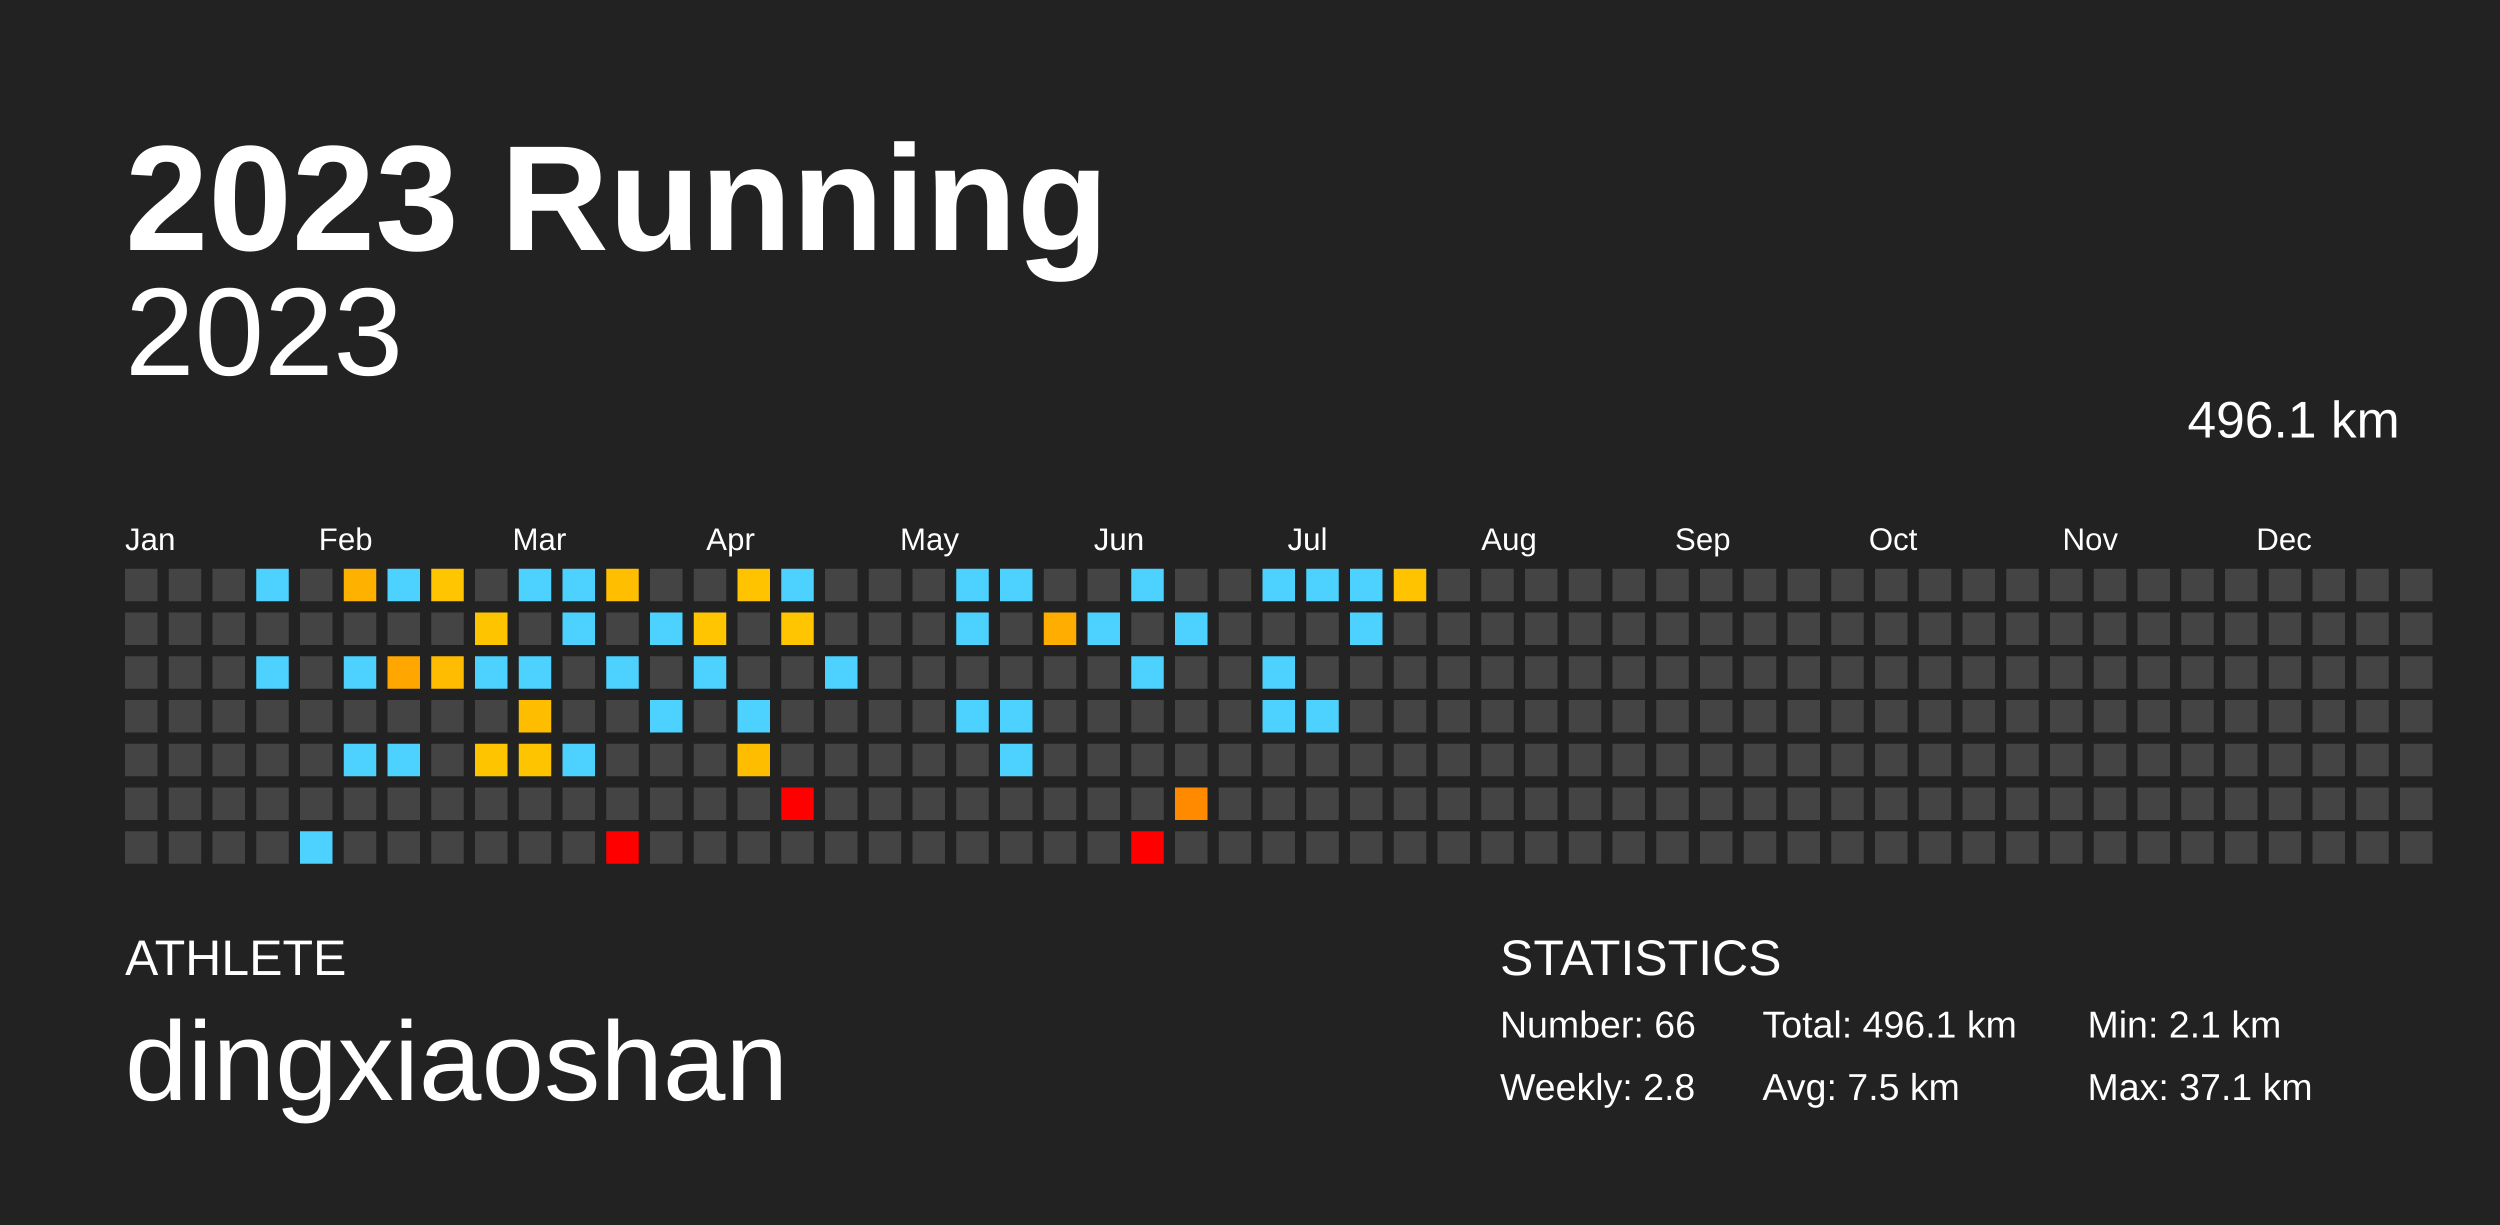
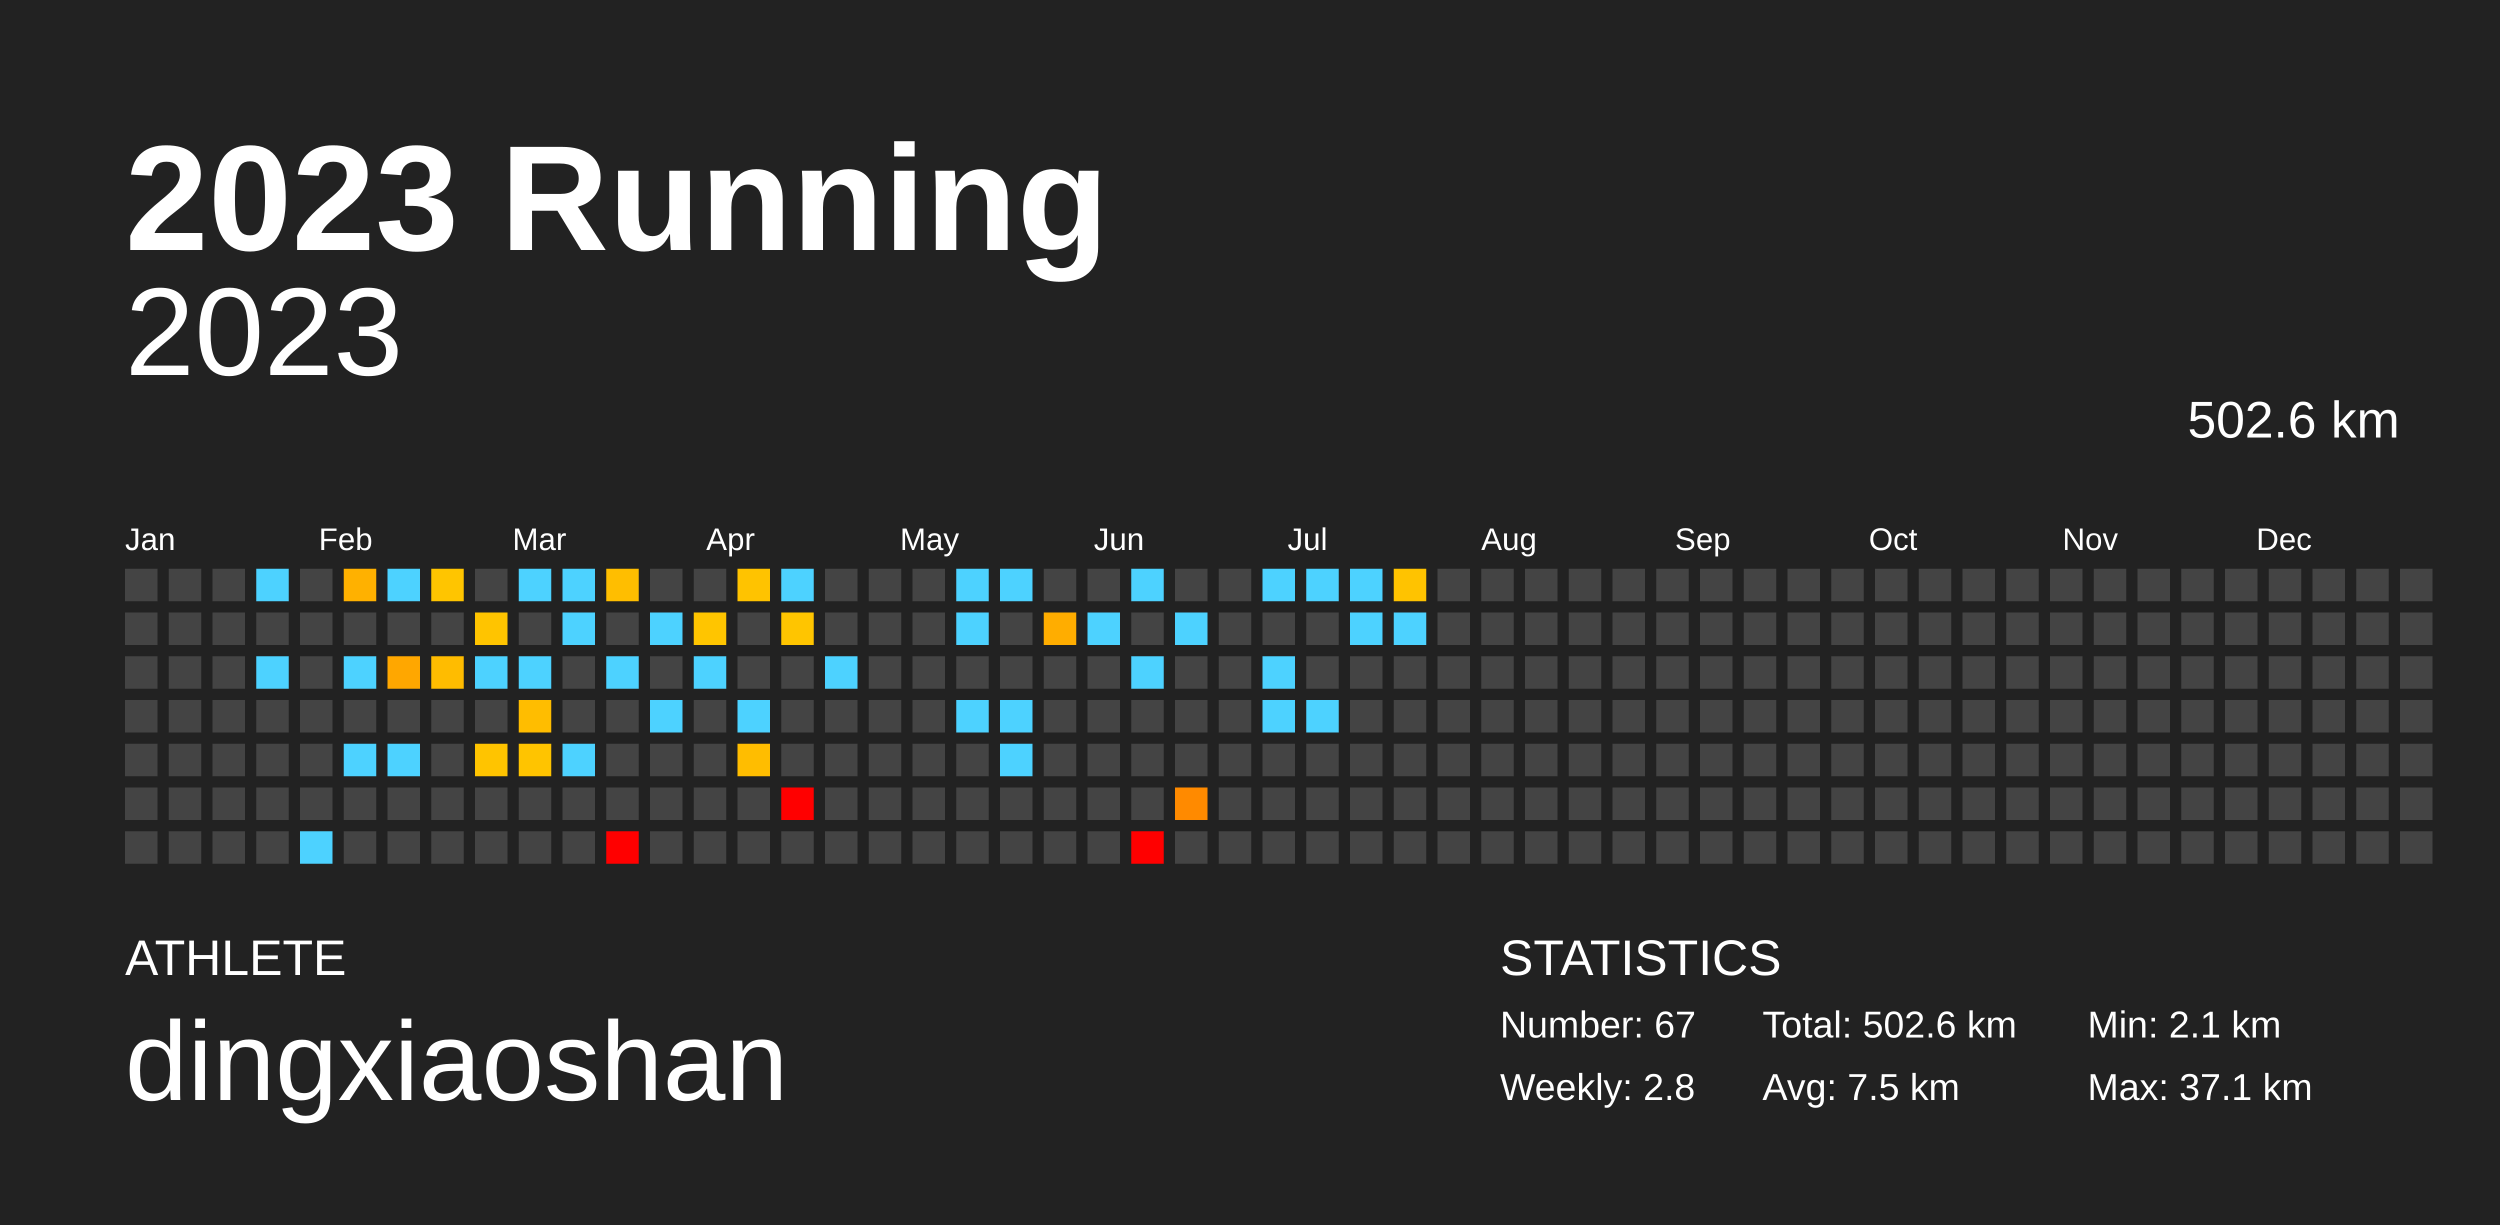
<svg xmlns="http://www.w3.org/2000/svg" baseProfile="full" height="98mm" version="1.1" viewBox="0,0,200,98" width="200mm">
  <defs />
  <rect fill="#222222" height="98" width="200" x="0" y="0" />
  <text fill="#FFFFFF" style="font-size:12px; font-family:Arial; font-weight:bold;" x="10" y="20">2023 Running</text>
  <text fill="#FFFFFF" style="font-size:4px; font-family:Arial" x="10" y="78">ATHLETE</text>
  <text fill="#FFFFFF" style="font-size:9px; font-family:Arial" x="10" y="88">dingxiaoshan</text>
  <text fill="#FFFFFF" style="font-size:4px; font-family:Arial" x="120" y="78">STATISTICS</text>
-   <text fill="#FFFFFF" style="font-size:3px; font-family:Arial" x="120" y="83">Number: 66</text>
+   <text fill="#FFFFFF" style="font-size:3px; font-family:Arial" x="120" y="83">Number: 67</text>
  <text fill="#FFFFFF" style="font-size:3px; font-family:Arial" x="120" y="88">Weekly: 2.8</text>
-   <text fill="#FFFFFF" style="font-size:3px; font-family:Arial" x="141" y="83">Total: 496.1 km</text>
+   <text fill="#FFFFFF" style="font-size:3px; font-family:Arial" x="141" y="83">Total: 502.6 km</text>
  <text fill="#FFFFFF" style="font-size:3px; font-family:Arial" x="141" y="88">Avg: 7.5 km</text>
  <text fill="#FFFFFF" style="font-size:3px; font-family:Arial" x="167" y="83">Min: 2.1 km</text>
  <text fill="#FFFFFF" style="font-size:3px; font-family:Arial" x="167" y="88">Max: 37.1 km</text>
  <text alignment-baseline="hanging" fill="#FFFFFF" style="font-size:10.0px; font-family:Arial;" x="10" y="30">2023</text>
-   <text alignment-baseline="hanging" fill="#FFFFFF" style="font-size:4.125px; font-family:Arial;" x="175" y="35">496.1 km</text>
+   <text alignment-baseline="hanging" fill="#FFFFFF" style="font-size:4.125px; font-family:Arial;" x="175" y="35">502.6 km</text>
  <text fill="#FFFFFF" style="font-size:2.5px; font-family:Arial" x="10.0" y="44">Jan</text>
  <text fill="#FFFFFF" style="font-size:2.5px; font-family:Arial" x="25.5" y="44">Feb</text>
  <text fill="#FFFFFF" style="font-size:2.5px; font-family:Arial" x="41.0" y="44">Mar</text>
  <text fill="#FFFFFF" style="font-size:2.5px; font-family:Arial" x="56.5" y="44">Apr</text>
  <text fill="#FFFFFF" style="font-size:2.5px; font-family:Arial" x="72.0" y="44">May</text>
  <text fill="#FFFFFF" style="font-size:2.5px; font-family:Arial" x="87.5" y="44">Jun</text>
  <text fill="#FFFFFF" style="font-size:2.5px; font-family:Arial" x="103.0" y="44">Jul</text>
  <text fill="#FFFFFF" style="font-size:2.5px; font-family:Arial" x="118.5" y="44">Aug</text>
  <text fill="#FFFFFF" style="font-size:2.5px; font-family:Arial" x="134.0" y="44">Sep</text>
  <text fill="#FFFFFF" style="font-size:2.5px; font-family:Arial" x="149.5" y="44">Oct</text>
  <text fill="#FFFFFF" style="font-size:2.5px; font-family:Arial" x="165.0" y="44">Nov</text>
  <text fill="#FFFFFF" style="font-size:2.5px; font-family:Arial" x="180.5" y="44">Dec</text>
  <rect fill="#444444" height="2.6" width="2.6" x="10.0" y="45.5" />
  <rect fill="#444444" height="2.6" width="2.6" x="10.0" y="49.0" />
  <rect fill="#444444" height="2.6" width="2.6" x="10.0" y="52.5" />
  <rect fill="#444444" height="2.6" width="2.6" x="10.0" y="56.0" />
  <rect fill="#444444" height="2.6" width="2.6" x="10.0" y="59.5" />
  <rect fill="#444444" height="2.6" width="2.6" x="10.0" y="63.0" />
  <rect fill="#444444" height="2.6" width="2.6" x="10.0" y="66.5" />
  <rect fill="#444444" height="2.6" width="2.6" x="13.5" y="45.5" />
  <rect fill="#444444" height="2.6" width="2.6" x="13.5" y="49.0" />
  <rect fill="#444444" height="2.6" width="2.6" x="13.5" y="52.5" />
  <rect fill="#444444" height="2.6" width="2.6" x="13.5" y="56.0" />
  <rect fill="#444444" height="2.6" width="2.6" x="13.5" y="59.5" />
  <rect fill="#444444" height="2.6" width="2.6" x="13.5" y="63.0" />
  <rect fill="#444444" height="2.6" width="2.6" x="13.5" y="66.5" />
  <rect fill="#444444" height="2.6" width="2.6" x="17.0" y="45.5" />
  <rect fill="#444444" height="2.6" width="2.6" x="17.0" y="49.0" />
  <rect fill="#444444" height="2.6" width="2.6" x="17.0" y="52.5" />
  <rect fill="#444444" height="2.6" width="2.6" x="17.0" y="56.0" />
  <rect fill="#444444" height="2.6" width="2.6" x="17.0" y="59.5" />
  <rect fill="#444444" height="2.6" width="2.6" x="17.0" y="63.0" />
  <rect fill="#444444" height="2.6" width="2.6" x="17.0" y="66.5" />
  <rect fill="#4dd2ff" height="2.6" width="2.6" x="20.5" y="45.5" />
  <rect fill="#444444" height="2.6" width="2.6" x="20.5" y="49.0" />
  <rect fill="#4dd2ff" height="2.6" width="2.6" x="20.5" y="52.5" />
  <rect fill="#444444" height="2.6" width="2.6" x="20.5" y="56.0" />
  <rect fill="#444444" height="2.6" width="2.6" x="20.5" y="59.5" />
  <rect fill="#444444" height="2.6" width="2.6" x="20.5" y="63.0" />
  <rect fill="#444444" height="2.6" width="2.6" x="20.5" y="66.5" />
  <rect fill="#444444" height="2.6" width="2.6" x="24.0" y="45.5" />
  <rect fill="#444444" height="2.6" width="2.6" x="24.0" y="49.0" />
  <rect fill="#444444" height="2.6" width="2.6" x="24.0" y="52.5" />
  <rect fill="#444444" height="2.6" width="2.6" x="24.0" y="56.0" />
  <rect fill="#444444" height="2.6" width="2.6" x="24.0" y="59.5" />
  <rect fill="#444444" height="2.6" width="2.6" x="24.0" y="63.0" />
  <rect fill="#4dd2ff" height="2.6" width="2.6" x="24.0" y="66.5" />
  <rect fill="#ffb100" height="2.6" width="2.6" x="27.5" y="45.5" />
  <rect fill="#444444" height="2.6" width="2.6" x="27.5" y="49.0" />
  <rect fill="#4dd2ff" height="2.6" width="2.6" x="27.5" y="52.5" />
  <rect fill="#444444" height="2.6" width="2.6" x="27.5" y="56.0" />
  <rect fill="#4dd2ff" height="2.6" width="2.6" x="27.5" y="59.5" />
  <rect fill="#444444" height="2.6" width="2.6" x="27.5" y="63.0" />
  <rect fill="#444444" height="2.6" width="2.6" x="27.5" y="66.5" />
  <rect fill="#4dd2ff" height="2.6" width="2.6" x="31.0" y="45.5" />
  <rect fill="#444444" height="2.6" width="2.6" x="31.0" y="49.0" />
  <rect fill="#ffa700" height="2.6" width="2.6" x="31.0" y="52.5" />
  <rect fill="#444444" height="2.6" width="2.6" x="31.0" y="56.0" />
  <rect fill="#4dd2ff" height="2.6" width="2.6" x="31.0" y="59.5" />
  <rect fill="#444444" height="2.6" width="2.6" x="31.0" y="63.0" />
  <rect fill="#444444" height="2.6" width="2.6" x="31.0" y="66.5" />
  <rect fill="#ffc500" height="2.6" width="2.6" x="34.5" y="45.5" />
  <rect fill="#444444" height="2.6" width="2.6" x="34.5" y="49.0" />
  <rect fill="#ffbc00" height="2.6" width="2.6" x="34.5" y="52.5" />
  <rect fill="#444444" height="2.6" width="2.6" x="34.5" y="56.0" />
  <rect fill="#444444" height="2.6" width="2.6" x="34.5" y="59.5" />
  <rect fill="#444444" height="2.6" width="2.6" x="34.5" y="63.0" />
  <rect fill="#444444" height="2.6" width="2.6" x="34.5" y="66.5" />
  <rect fill="#444444" height="2.6" width="2.6" x="38.0" y="45.5" />
  <rect fill="#ffc400" height="2.6" width="2.6" x="38.0" y="49.0" />
  <rect fill="#4dd2ff" height="2.6" width="2.6" x="38.0" y="52.5" />
  <rect fill="#444444" height="2.6" width="2.6" x="38.0" y="56.0" />
  <rect fill="#ffc400" height="2.6" width="2.6" x="38.0" y="59.5" />
  <rect fill="#444444" height="2.6" width="2.6" x="38.0" y="63.0" />
  <rect fill="#444444" height="2.6" width="2.6" x="38.0" y="66.5" />
  <rect fill="#4dd2ff" height="2.6" width="2.6" x="41.5" y="45.5" />
  <rect fill="#444444" height="2.6" width="2.6" x="41.5" y="49.0" />
  <rect fill="#4dd2ff" height="2.6" width="2.6" x="41.5" y="52.5" />
  <rect fill="#ffbd00" height="2.6" width="2.6" x="41.5" y="56.0" />
  <rect fill="#ffc400" height="2.6" width="2.6" x="41.5" y="59.5" />
  <rect fill="#444444" height="2.6" width="2.6" x="41.5" y="63.0" />
  <rect fill="#444444" height="2.6" width="2.6" x="41.5" y="66.5" />
  <rect fill="#4dd2ff" height="2.6" width="2.6" x="45.0" y="45.5" />
  <rect fill="#4dd2ff" height="2.6" width="2.6" x="45.0" y="49.0" />
  <rect fill="#444444" height="2.6" width="2.6" x="45.0" y="52.5" />
  <rect fill="#444444" height="2.6" width="2.6" x="45.0" y="56.0" />
  <rect fill="#4dd2ff" height="2.6" width="2.6" x="45.0" y="59.5" />
  <rect fill="#444444" height="2.6" width="2.6" x="45.0" y="63.0" />
  <rect fill="#444444" height="2.6" width="2.6" x="45.0" y="66.5" />
  <rect fill="#ffbe00" height="2.6" width="2.6" x="48.5" y="45.5" />
  <rect fill="#444444" height="2.6" width="2.6" x="48.5" y="49.0" />
  <rect fill="#4dd2ff" height="2.6" width="2.6" x="48.5" y="52.5" />
  <rect fill="#444444" height="2.6" width="2.6" x="48.5" y="56.0" />
  <rect fill="#444444" height="2.6" width="2.6" x="48.5" y="59.5" />
  <rect fill="#444444" height="2.6" width="2.6" x="48.5" y="63.0" />
  <rect fill="red" height="2.6" width="2.6" x="48.5" y="66.5" />
  <rect fill="#444444" height="2.6" width="2.6" x="52.0" y="45.5" />
  <rect fill="#4dd2ff" height="2.6" width="2.6" x="52.0" y="49.0" />
  <rect fill="#444444" height="2.6" width="2.6" x="52.0" y="52.5" />
  <rect fill="#4dd2ff" height="2.6" width="2.6" x="52.0" y="56.0" />
  <rect fill="#444444" height="2.6" width="2.6" x="52.0" y="59.5" />
  <rect fill="#444444" height="2.6" width="2.6" x="52.0" y="63.0" />
  <rect fill="#444444" height="2.6" width="2.6" x="52.0" y="66.5" />
  <rect fill="#444444" height="2.6" width="2.6" x="55.5" y="45.5" />
  <rect fill="#ffc500" height="2.6" width="2.6" x="55.5" y="49.0" />
  <rect fill="#4dd2ff" height="2.6" width="2.6" x="55.5" y="52.5" />
  <rect fill="#444444" height="2.6" width="2.6" x="55.5" y="56.0" />
  <rect fill="#444444" height="2.6" width="2.6" x="55.5" y="59.5" />
  <rect fill="#444444" height="2.6" width="2.6" x="55.5" y="63.0" />
  <rect fill="#444444" height="2.6" width="2.6" x="55.5" y="66.5" />
  <rect fill="#ffc300" height="2.6" width="2.6" x="59.0" y="45.5" />
  <rect fill="#444444" height="2.6" width="2.6" x="59.0" y="49.0" />
  <rect fill="#444444" height="2.6" width="2.6" x="59.0" y="52.5" />
  <rect fill="#4dd2ff" height="2.6" width="2.6" x="59.0" y="56.0" />
  <rect fill="#ffbd00" height="2.6" width="2.6" x="59.0" y="59.5" />
  <rect fill="#444444" height="2.6" width="2.6" x="59.0" y="63.0" />
  <rect fill="#444444" height="2.6" width="2.6" x="59.0" y="66.5" />
  <rect fill="#4dd2ff" height="2.6" width="2.6" x="62.5" y="45.5" />
  <rect fill="#ffc500" height="2.6" width="2.6" x="62.5" y="49.0" />
  <rect fill="#444444" height="2.6" width="2.6" x="62.5" y="52.5" />
  <rect fill="#444444" height="2.6" width="2.6" x="62.5" y="56.0" />
  <rect fill="#444444" height="2.6" width="2.6" x="62.5" y="59.5" />
  <rect fill="red" height="2.6" width="2.6" x="62.5" y="63.0" />
  <rect fill="#444444" height="2.6" width="2.6" x="62.5" y="66.5" />
  <rect fill="#444444" height="2.6" width="2.6" x="66.0" y="45.5" />
  <rect fill="#444444" height="2.6" width="2.6" x="66.0" y="49.0" />
  <rect fill="#4dd2ff" height="2.6" width="2.6" x="66.0" y="52.5" />
  <rect fill="#444444" height="2.6" width="2.6" x="66.0" y="56.0" />
  <rect fill="#444444" height="2.6" width="2.6" x="66.0" y="59.5" />
  <rect fill="#444444" height="2.6" width="2.6" x="66.0" y="63.0" />
  <rect fill="#444444" height="2.6" width="2.6" x="66.0" y="66.5" />
  <rect fill="#444444" height="2.6" width="2.6" x="69.5" y="45.5" />
  <rect fill="#444444" height="2.6" width="2.6" x="69.5" y="49.0" />
  <rect fill="#444444" height="2.6" width="2.6" x="69.5" y="52.5" />
  <rect fill="#444444" height="2.6" width="2.6" x="69.5" y="56.0" />
  <rect fill="#444444" height="2.6" width="2.6" x="69.5" y="59.5" />
  <rect fill="#444444" height="2.6" width="2.6" x="69.5" y="63.0" />
  <rect fill="#444444" height="2.6" width="2.6" x="69.5" y="66.5" />
  <rect fill="#444444" height="2.6" width="2.6" x="73.0" y="45.5" />
  <rect fill="#444444" height="2.6" width="2.6" x="73.0" y="49.0" />
  <rect fill="#444444" height="2.6" width="2.6" x="73.0" y="52.5" />
  <rect fill="#444444" height="2.6" width="2.6" x="73.0" y="56.0" />
  <rect fill="#444444" height="2.6" width="2.6" x="73.0" y="59.5" />
  <rect fill="#444444" height="2.6" width="2.6" x="73.0" y="63.0" />
  <rect fill="#444444" height="2.6" width="2.6" x="73.0" y="66.5" />
  <rect fill="#4dd2ff" height="2.6" width="2.6" x="76.5" y="45.5" />
  <rect fill="#4dd2ff" height="2.6" width="2.6" x="76.5" y="49.0" />
  <rect fill="#444444" height="2.6" width="2.6" x="76.5" y="52.5" />
  <rect fill="#4dd2ff" height="2.6" width="2.6" x="76.5" y="56.0" />
  <rect fill="#444444" height="2.6" width="2.6" x="76.5" y="59.5" />
  <rect fill="#444444" height="2.6" width="2.6" x="76.5" y="63.0" />
  <rect fill="#444444" height="2.6" width="2.6" x="76.5" y="66.5" />
  <rect fill="#4dd2ff" height="2.6" width="2.6" x="80.0" y="45.5" />
  <rect fill="#444444" height="2.6" width="2.6" x="80.0" y="49.0" />
  <rect fill="#444444" height="2.6" width="2.6" x="80.0" y="52.5" />
  <rect fill="#4dd2ff" height="2.6" width="2.6" x="80.0" y="56.0" />
  <rect fill="#4dd2ff" height="2.6" width="2.6" x="80.0" y="59.5" />
  <rect fill="#444444" height="2.6" width="2.6" x="80.0" y="63.0" />
  <rect fill="#444444" height="2.6" width="2.6" x="80.0" y="66.5" />
  <rect fill="#444444" height="2.6" width="2.6" x="83.5" y="45.5" />
  <rect fill="#ffad00" height="2.6" width="2.6" x="83.5" y="49.0" />
  <rect fill="#444444" height="2.6" width="2.6" x="83.5" y="52.5" />
  <rect fill="#444444" height="2.6" width="2.6" x="83.5" y="56.0" />
  <rect fill="#444444" height="2.6" width="2.6" x="83.5" y="59.5" />
  <rect fill="#444444" height="2.6" width="2.6" x="83.5" y="63.0" />
  <rect fill="#444444" height="2.6" width="2.6" x="83.5" y="66.5" />
  <rect fill="#444444" height="2.6" width="2.6" x="87.0" y="45.5" />
  <rect fill="#4dd2ff" height="2.6" width="2.6" x="87.0" y="49.0" />
  <rect fill="#444444" height="2.6" width="2.6" x="87.0" y="52.5" />
  <rect fill="#444444" height="2.6" width="2.6" x="87.0" y="56.0" />
  <rect fill="#444444" height="2.6" width="2.6" x="87.0" y="59.5" />
  <rect fill="#444444" height="2.6" width="2.6" x="87.0" y="63.0" />
  <rect fill="#444444" height="2.6" width="2.6" x="87.0" y="66.5" />
  <rect fill="#4dd2ff" height="2.6" width="2.6" x="90.5" y="45.5" />
  <rect fill="#444444" height="2.6" width="2.6" x="90.5" y="49.0" />
  <rect fill="#4dd2ff" height="2.6" width="2.6" x="90.5" y="52.5" />
  <rect fill="#444444" height="2.6" width="2.6" x="90.5" y="56.0" />
  <rect fill="#444444" height="2.6" width="2.6" x="90.5" y="59.5" />
  <rect fill="#444444" height="2.6" width="2.6" x="90.5" y="63.0" />
  <rect fill="red" height="2.6" width="2.6" x="90.5" y="66.5" />
  <rect fill="#444444" height="2.6" width="2.6" x="94.0" y="45.5" />
  <rect fill="#4dd2ff" height="2.6" width="2.6" x="94.0" y="49.0" />
  <rect fill="#444444" height="2.6" width="2.6" x="94.0" y="52.5" />
  <rect fill="#444444" height="2.6" width="2.6" x="94.0" y="56.0" />
  <rect fill="#444444" height="2.6" width="2.6" x="94.0" y="59.5" />
  <rect fill="#ff8a00" height="2.6" width="2.6" x="94.0" y="63.0" />
  <rect fill="#444444" height="2.6" width="2.6" x="94.0" y="66.5" />
  <rect fill="#444444" height="2.6" width="2.6" x="97.5" y="45.5" />
  <rect fill="#444444" height="2.6" width="2.6" x="97.5" y="49.0" />
  <rect fill="#444444" height="2.6" width="2.6" x="97.5" y="52.5" />
  <rect fill="#444444" height="2.6" width="2.6" x="97.5" y="56.0" />
  <rect fill="#444444" height="2.6" width="2.6" x="97.5" y="59.5" />
  <rect fill="#444444" height="2.6" width="2.6" x="97.5" y="63.0" />
  <rect fill="#444444" height="2.6" width="2.6" x="97.5" y="66.5" />
  <rect fill="#4dd2ff" height="2.6" width="2.6" x="101.0" y="45.5" />
  <rect fill="#444444" height="2.6" width="2.6" x="101.0" y="49.0" />
  <rect fill="#4dd2ff" height="2.6" width="2.6" x="101.0" y="52.5" />
  <rect fill="#4dd2ff" height="2.6" width="2.6" x="101.0" y="56.0" />
  <rect fill="#444444" height="2.6" width="2.6" x="101.0" y="59.5" />
  <rect fill="#444444" height="2.6" width="2.6" x="101.0" y="63.0" />
  <rect fill="#444444" height="2.6" width="2.6" x="101.0" y="66.5" />
  <rect fill="#4dd2ff" height="2.6" width="2.6" x="104.5" y="45.5" />
  <rect fill="#444444" height="2.6" width="2.6" x="104.5" y="49.0" />
  <rect fill="#444444" height="2.6" width="2.6" x="104.5" y="52.5" />
  <rect fill="#4dd2ff" height="2.6" width="2.6" x="104.5" y="56.0" />
  <rect fill="#444444" height="2.6" width="2.6" x="104.5" y="59.5" />
  <rect fill="#444444" height="2.6" width="2.6" x="104.5" y="63.0" />
  <rect fill="#444444" height="2.6" width="2.6" x="104.5" y="66.5" />
  <rect fill="#4dd2ff" height="2.6" width="2.6" x="108.0" y="45.5" />
  <rect fill="#4dd2ff" height="2.6" width="2.6" x="108.0" y="49.0" />
  <rect fill="#444444" height="2.6" width="2.6" x="108.0" y="52.5" />
  <rect fill="#444444" height="2.6" width="2.6" x="108.0" y="56.0" />
  <rect fill="#444444" height="2.6" width="2.6" x="108.0" y="59.5" />
  <rect fill="#444444" height="2.6" width="2.6" x="108.0" y="63.0" />
  <rect fill="#444444" height="2.6" width="2.6" x="108.0" y="66.5" />
  <rect fill="#ffc300" height="2.6" width="2.6" x="111.5" y="45.5" />
-   <rect fill="#444444" height="2.6" width="2.6" x="111.5" y="49.0" />
+   <rect fill="#4dd2ff" height="2.6" width="2.6" x="111.5" y="49.0" />
  <rect fill="#444444" height="2.6" width="2.6" x="111.5" y="52.5" />
  <rect fill="#444444" height="2.6" width="2.6" x="111.5" y="56.0" />
  <rect fill="#444444" height="2.6" width="2.6" x="111.5" y="59.5" />
  <rect fill="#444444" height="2.6" width="2.6" x="111.5" y="63.0" />
  <rect fill="#444444" height="2.6" width="2.6" x="111.5" y="66.5" />
  <rect fill="#444444" height="2.6" width="2.6" x="115.0" y="45.5" />
  <rect fill="#444444" height="2.6" width="2.6" x="115.0" y="49.0" />
  <rect fill="#444444" height="2.6" width="2.6" x="115.0" y="52.5" />
  <rect fill="#444444" height="2.6" width="2.6" x="115.0" y="56.0" />
  <rect fill="#444444" height="2.6" width="2.6" x="115.0" y="59.5" />
  <rect fill="#444444" height="2.6" width="2.6" x="115.0" y="63.0" />
  <rect fill="#444444" height="2.6" width="2.6" x="115.0" y="66.5" />
  <rect fill="#444444" height="2.6" width="2.6" x="118.5" y="45.5" />
  <rect fill="#444444" height="2.6" width="2.6" x="118.5" y="49.0" />
  <rect fill="#444444" height="2.6" width="2.6" x="118.5" y="52.5" />
  <rect fill="#444444" height="2.6" width="2.6" x="118.5" y="56.0" />
  <rect fill="#444444" height="2.6" width="2.6" x="118.5" y="59.5" />
  <rect fill="#444444" height="2.6" width="2.6" x="118.5" y="63.0" />
  <rect fill="#444444" height="2.6" width="2.6" x="118.5" y="66.5" />
  <rect fill="#444444" height="2.6" width="2.6" x="122.0" y="45.5" />
  <rect fill="#444444" height="2.6" width="2.6" x="122.0" y="49.0" />
  <rect fill="#444444" height="2.6" width="2.6" x="122.0" y="52.5" />
  <rect fill="#444444" height="2.6" width="2.6" x="122.0" y="56.0" />
  <rect fill="#444444" height="2.6" width="2.6" x="122.0" y="59.5" />
  <rect fill="#444444" height="2.6" width="2.6" x="122.0" y="63.0" />
  <rect fill="#444444" height="2.6" width="2.6" x="122.0" y="66.5" />
  <rect fill="#444444" height="2.6" width="2.6" x="125.5" y="45.5" />
  <rect fill="#444444" height="2.6" width="2.6" x="125.5" y="49.0" />
  <rect fill="#444444" height="2.6" width="2.6" x="125.5" y="52.5" />
  <rect fill="#444444" height="2.6" width="2.6" x="125.5" y="56.0" />
  <rect fill="#444444" height="2.6" width="2.6" x="125.5" y="59.5" />
  <rect fill="#444444" height="2.6" width="2.6" x="125.5" y="63.0" />
  <rect fill="#444444" height="2.6" width="2.6" x="125.5" y="66.5" />
  <rect fill="#444444" height="2.6" width="2.6" x="129.0" y="45.5" />
  <rect fill="#444444" height="2.6" width="2.6" x="129.0" y="49.0" />
  <rect fill="#444444" height="2.6" width="2.6" x="129.0" y="52.5" />
  <rect fill="#444444" height="2.6" width="2.6" x="129.0" y="56.0" />
  <rect fill="#444444" height="2.6" width="2.6" x="129.0" y="59.5" />
  <rect fill="#444444" height="2.6" width="2.6" x="129.0" y="63.0" />
  <rect fill="#444444" height="2.6" width="2.6" x="129.0" y="66.5" />
  <rect fill="#444444" height="2.6" width="2.6" x="132.5" y="45.5" />
  <rect fill="#444444" height="2.6" width="2.6" x="132.5" y="49.0" />
  <rect fill="#444444" height="2.6" width="2.6" x="132.5" y="52.5" />
  <rect fill="#444444" height="2.6" width="2.6" x="132.5" y="56.0" />
  <rect fill="#444444" height="2.6" width="2.6" x="132.5" y="59.5" />
  <rect fill="#444444" height="2.6" width="2.6" x="132.5" y="63.0" />
  <rect fill="#444444" height="2.6" width="2.6" x="132.5" y="66.5" />
  <rect fill="#444444" height="2.6" width="2.6" x="136.0" y="45.5" />
  <rect fill="#444444" height="2.6" width="2.6" x="136.0" y="49.0" />
  <rect fill="#444444" height="2.6" width="2.6" x="136.0" y="52.5" />
  <rect fill="#444444" height="2.6" width="2.6" x="136.0" y="56.0" />
  <rect fill="#444444" height="2.6" width="2.6" x="136.0" y="59.5" />
  <rect fill="#444444" height="2.6" width="2.6" x="136.0" y="63.0" />
  <rect fill="#444444" height="2.6" width="2.6" x="136.0" y="66.5" />
  <rect fill="#444444" height="2.6" width="2.6" x="139.5" y="45.5" />
  <rect fill="#444444" height="2.6" width="2.6" x="139.5" y="49.0" />
  <rect fill="#444444" height="2.6" width="2.6" x="139.5" y="52.5" />
  <rect fill="#444444" height="2.6" width="2.6" x="139.5" y="56.0" />
  <rect fill="#444444" height="2.6" width="2.6" x="139.5" y="59.5" />
  <rect fill="#444444" height="2.6" width="2.6" x="139.5" y="63.0" />
  <rect fill="#444444" height="2.6" width="2.6" x="139.5" y="66.5" />
  <rect fill="#444444" height="2.6" width="2.6" x="143.0" y="45.5" />
  <rect fill="#444444" height="2.6" width="2.6" x="143.0" y="49.0" />
  <rect fill="#444444" height="2.6" width="2.6" x="143.0" y="52.5" />
  <rect fill="#444444" height="2.6" width="2.6" x="143.0" y="56.0" />
  <rect fill="#444444" height="2.6" width="2.6" x="143.0" y="59.5" />
  <rect fill="#444444" height="2.6" width="2.6" x="143.0" y="63.0" />
  <rect fill="#444444" height="2.6" width="2.6" x="143.0" y="66.5" />
  <rect fill="#444444" height="2.6" width="2.6" x="146.5" y="45.5" />
  <rect fill="#444444" height="2.6" width="2.6" x="146.5" y="49.0" />
  <rect fill="#444444" height="2.6" width="2.6" x="146.5" y="52.5" />
  <rect fill="#444444" height="2.6" width="2.6" x="146.5" y="56.0" />
  <rect fill="#444444" height="2.6" width="2.6" x="146.5" y="59.5" />
  <rect fill="#444444" height="2.6" width="2.6" x="146.5" y="63.0" />
  <rect fill="#444444" height="2.6" width="2.6" x="146.5" y="66.5" />
  <rect fill="#444444" height="2.6" width="2.6" x="150.0" y="45.5" />
  <rect fill="#444444" height="2.6" width="2.6" x="150.0" y="49.0" />
  <rect fill="#444444" height="2.6" width="2.6" x="150.0" y="52.5" />
  <rect fill="#444444" height="2.6" width="2.6" x="150.0" y="56.0" />
  <rect fill="#444444" height="2.6" width="2.6" x="150.0" y="59.5" />
  <rect fill="#444444" height="2.6" width="2.6" x="150.0" y="63.0" />
  <rect fill="#444444" height="2.6" width="2.6" x="150.0" y="66.5" />
  <rect fill="#444444" height="2.6" width="2.6" x="153.5" y="45.5" />
  <rect fill="#444444" height="2.6" width="2.6" x="153.5" y="49.0" />
  <rect fill="#444444" height="2.6" width="2.6" x="153.5" y="52.5" />
  <rect fill="#444444" height="2.6" width="2.6" x="153.5" y="56.0" />
  <rect fill="#444444" height="2.6" width="2.6" x="153.5" y="59.5" />
  <rect fill="#444444" height="2.6" width="2.6" x="153.5" y="63.0" />
  <rect fill="#444444" height="2.6" width="2.6" x="153.5" y="66.5" />
  <rect fill="#444444" height="2.6" width="2.6" x="157.0" y="45.5" />
  <rect fill="#444444" height="2.6" width="2.6" x="157.0" y="49.0" />
  <rect fill="#444444" height="2.6" width="2.6" x="157.0" y="52.5" />
  <rect fill="#444444" height="2.6" width="2.6" x="157.0" y="56.0" />
  <rect fill="#444444" height="2.6" width="2.6" x="157.0" y="59.5" />
  <rect fill="#444444" height="2.6" width="2.6" x="157.0" y="63.0" />
  <rect fill="#444444" height="2.6" width="2.6" x="157.0" y="66.5" />
  <rect fill="#444444" height="2.6" width="2.6" x="160.5" y="45.5" />
  <rect fill="#444444" height="2.6" width="2.6" x="160.5" y="49.0" />
  <rect fill="#444444" height="2.6" width="2.6" x="160.5" y="52.5" />
  <rect fill="#444444" height="2.6" width="2.6" x="160.5" y="56.0" />
  <rect fill="#444444" height="2.6" width="2.6" x="160.5" y="59.5" />
  <rect fill="#444444" height="2.6" width="2.6" x="160.5" y="63.0" />
  <rect fill="#444444" height="2.6" width="2.6" x="160.5" y="66.5" />
  <rect fill="#444444" height="2.6" width="2.6" x="164.0" y="45.5" />
  <rect fill="#444444" height="2.6" width="2.6" x="164.0" y="49.0" />
  <rect fill="#444444" height="2.6" width="2.6" x="164.0" y="52.5" />
  <rect fill="#444444" height="2.6" width="2.6" x="164.0" y="56.0" />
  <rect fill="#444444" height="2.6" width="2.6" x="164.0" y="59.5" />
  <rect fill="#444444" height="2.6" width="2.6" x="164.0" y="63.0" />
  <rect fill="#444444" height="2.6" width="2.6" x="164.0" y="66.5" />
  <rect fill="#444444" height="2.6" width="2.6" x="167.5" y="45.5" />
  <rect fill="#444444" height="2.6" width="2.6" x="167.5" y="49.0" />
  <rect fill="#444444" height="2.6" width="2.6" x="167.5" y="52.5" />
  <rect fill="#444444" height="2.6" width="2.6" x="167.5" y="56.0" />
  <rect fill="#444444" height="2.6" width="2.6" x="167.5" y="59.5" />
  <rect fill="#444444" height="2.6" width="2.6" x="167.5" y="63.0" />
  <rect fill="#444444" height="2.6" width="2.6" x="167.5" y="66.5" />
  <rect fill="#444444" height="2.6" width="2.6" x="171.0" y="45.5" />
  <rect fill="#444444" height="2.6" width="2.6" x="171.0" y="49.0" />
  <rect fill="#444444" height="2.6" width="2.6" x="171.0" y="52.5" />
  <rect fill="#444444" height="2.6" width="2.6" x="171.0" y="56.0" />
  <rect fill="#444444" height="2.6" width="2.6" x="171.0" y="59.5" />
  <rect fill="#444444" height="2.6" width="2.6" x="171.0" y="63.0" />
  <rect fill="#444444" height="2.6" width="2.6" x="171.0" y="66.5" />
  <rect fill="#444444" height="2.6" width="2.6" x="174.5" y="45.5" />
  <rect fill="#444444" height="2.6" width="2.6" x="174.5" y="49.0" />
  <rect fill="#444444" height="2.6" width="2.6" x="174.5" y="52.5" />
  <rect fill="#444444" height="2.6" width="2.6" x="174.5" y="56.0" />
  <rect fill="#444444" height="2.6" width="2.6" x="174.5" y="59.5" />
  <rect fill="#444444" height="2.6" width="2.6" x="174.5" y="63.0" />
  <rect fill="#444444" height="2.6" width="2.6" x="174.5" y="66.5" />
  <rect fill="#444444" height="2.6" width="2.6" x="178.0" y="45.5" />
  <rect fill="#444444" height="2.6" width="2.6" x="178.0" y="49.0" />
  <rect fill="#444444" height="2.6" width="2.6" x="178.0" y="52.5" />
  <rect fill="#444444" height="2.6" width="2.6" x="178.0" y="56.0" />
  <rect fill="#444444" height="2.6" width="2.6" x="178.0" y="59.5" />
  <rect fill="#444444" height="2.6" width="2.6" x="178.0" y="63.0" />
  <rect fill="#444444" height="2.6" width="2.6" x="178.0" y="66.5" />
  <rect fill="#444444" height="2.6" width="2.6" x="181.5" y="45.5" />
  <rect fill="#444444" height="2.6" width="2.6" x="181.5" y="49.0" />
  <rect fill="#444444" height="2.6" width="2.6" x="181.5" y="52.5" />
  <rect fill="#444444" height="2.6" width="2.6" x="181.5" y="56.0" />
  <rect fill="#444444" height="2.6" width="2.6" x="181.5" y="59.5" />
  <rect fill="#444444" height="2.6" width="2.6" x="181.5" y="63.0" />
  <rect fill="#444444" height="2.6" width="2.6" x="181.5" y="66.5" />
  <rect fill="#444444" height="2.6" width="2.6" x="185.0" y="45.5" />
  <rect fill="#444444" height="2.6" width="2.6" x="185.0" y="49.0" />
  <rect fill="#444444" height="2.6" width="2.6" x="185.0" y="52.5" />
  <rect fill="#444444" height="2.6" width="2.6" x="185.0" y="56.0" />
  <rect fill="#444444" height="2.6" width="2.6" x="185.0" y="59.5" />
  <rect fill="#444444" height="2.6" width="2.6" x="185.0" y="63.0" />
  <rect fill="#444444" height="2.6" width="2.6" x="185.0" y="66.5" />
  <rect fill="#444444" height="2.6" width="2.6" x="188.5" y="45.5" />
  <rect fill="#444444" height="2.6" width="2.6" x="188.5" y="49.0" />
  <rect fill="#444444" height="2.6" width="2.6" x="188.5" y="52.5" />
  <rect fill="#444444" height="2.6" width="2.6" x="188.5" y="56.0" />
  <rect fill="#444444" height="2.6" width="2.6" x="188.5" y="59.5" />
  <rect fill="#444444" height="2.6" width="2.6" x="188.5" y="63.0" />
  <rect fill="#444444" height="2.6" width="2.6" x="188.5" y="66.5" />
  <rect fill="#444444" height="2.6" width="2.6" x="192.0" y="45.5" />
  <rect fill="#444444" height="2.6" width="2.6" x="192.0" y="49.0" />
  <rect fill="#444444" height="2.6" width="2.6" x="192.0" y="52.5" />
  <rect fill="#444444" height="2.6" width="2.6" x="192.0" y="56.0" />
  <rect fill="#444444" height="2.6" width="2.6" x="192.0" y="59.5" />
  <rect fill="#444444" height="2.6" width="2.6" x="192.0" y="63.0" />
  <rect fill="#444444" height="2.6" width="2.6" x="192.0" y="66.5" />
</svg>
